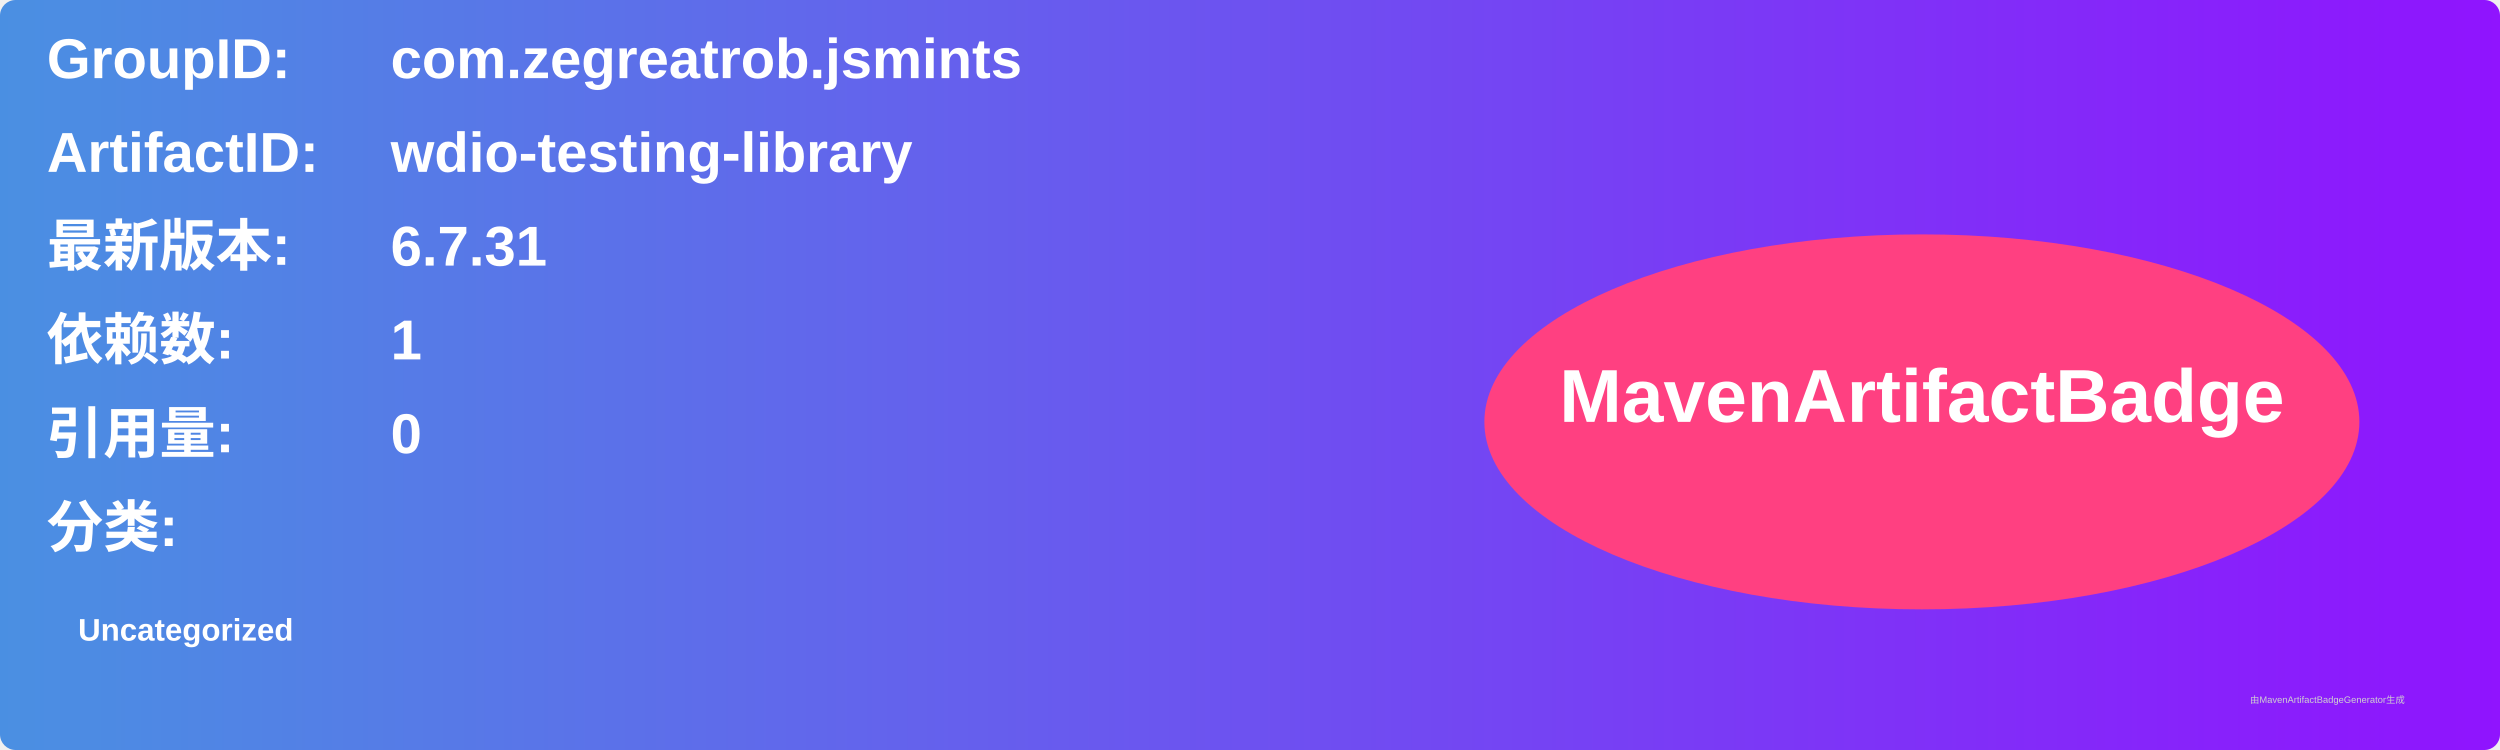
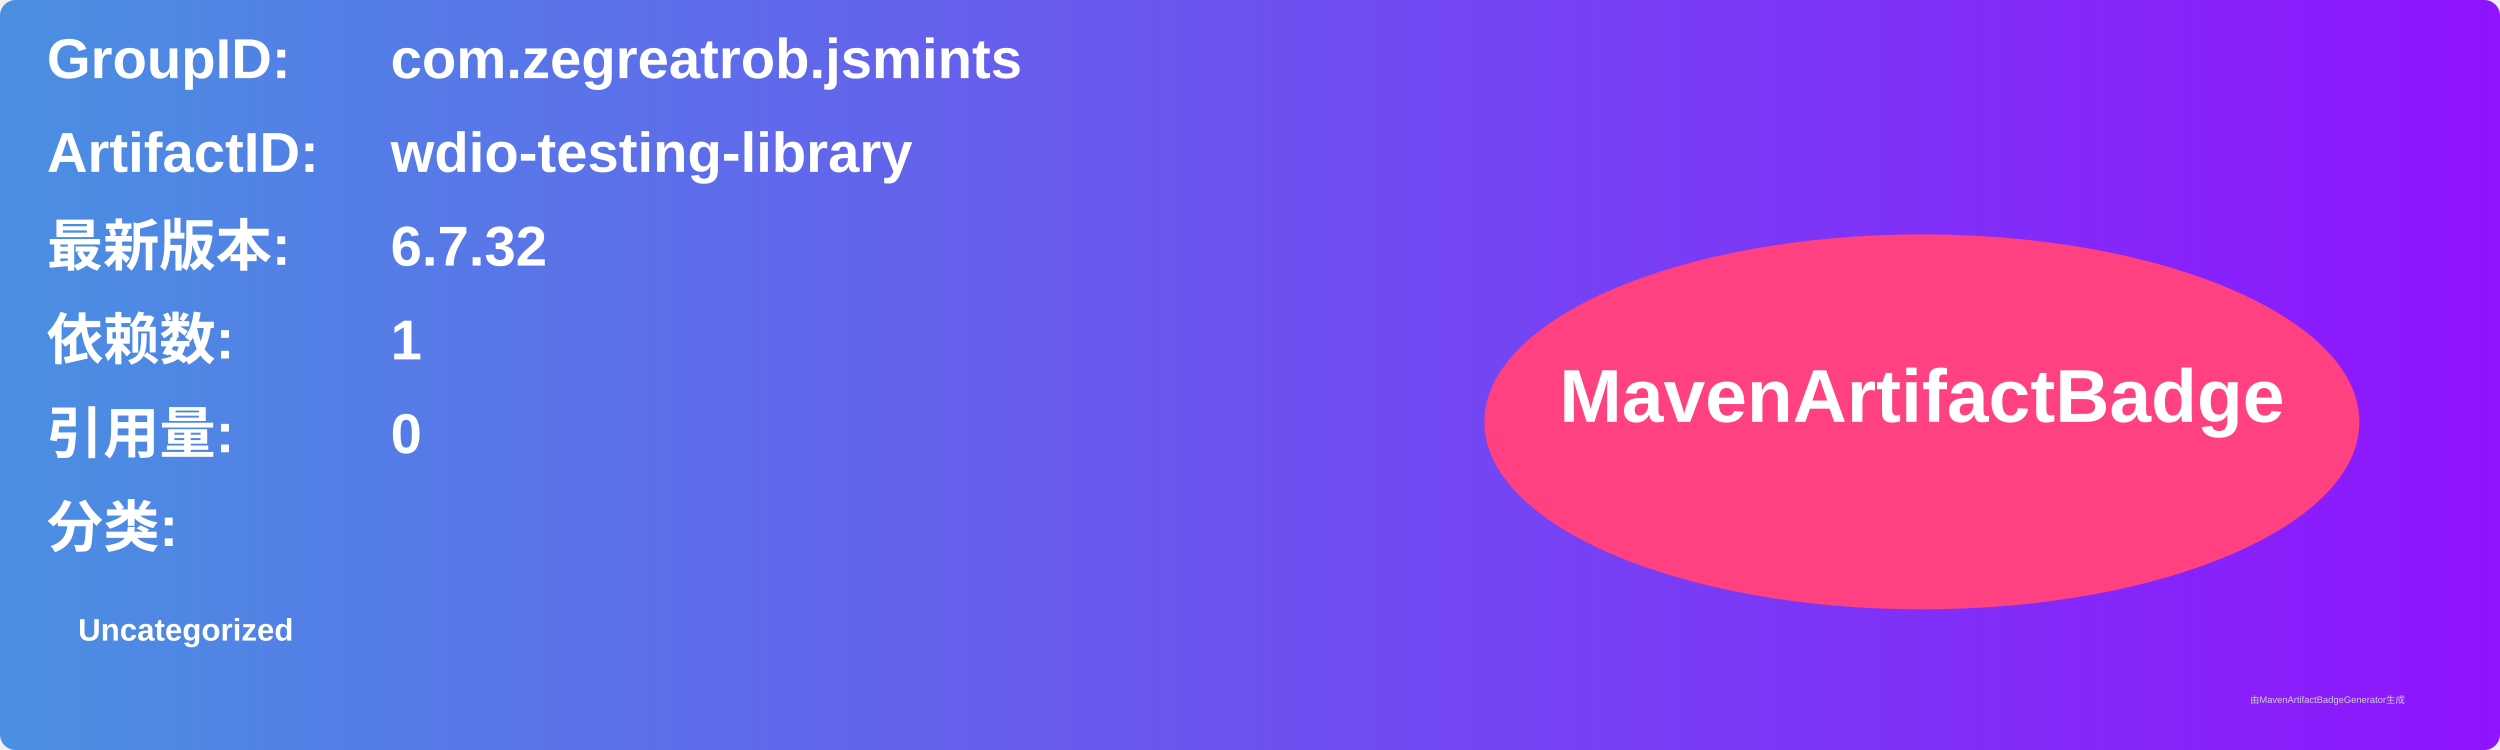
<svg xmlns="http://www.w3.org/2000/svg" width="800" height="240" viewBox="0 0 800 240">
  <linearGradient id="grad" x1="0%" y1="0%" x2="100%" y2="0%">
    <stop offset="0%" stop-color="#4a90e2" />
    <stop offset="100%" stop-color="#9013fe" />
  </linearGradient>
  <rect width="100%" height="100%" rx="5" ry="5" fill="url(#grad)" />
  <g transform="translate(15, 15)">
    <text x="0" y="10" font-family="Arial" font-size="18" fill="white" font-weight="bold" width="260">GroupID:</text>
    <text x="110" y="10" font-family="Arial" font-size="18" fill="white" font-weight="bold" width="460">com.zegreatrob.jsmints</text>
    <text x="0" y="40" font-family="Arial" font-size="18" fill="white" font-weight="bold" width="260">ArtifactID:</text>
    <text x="110" y="40" font-family="Arial" font-size="18" fill="white" font-weight="bold" width="460">wdio-testing-library</text>
    <text x="0" y="70" font-family="Arial" font-size="18" fill="white" font-weight="bold">最新版本:</text>
    <text x="110" y="70" font-family="Arial" font-size="18" fill="white" font-weight="bold">
-       <tspan font-weight="bold">6.7.31</tspan>
+       <tspan font-weight="bold">6.7.32</tspan>
    </text>
    <text x="0" y="100" font-family="Arial" font-size="18" fill="white" font-weight="bold">依赖数: </text>
    <text x="110" y="100" font-family="Arial" font-size="18" fill="white">
      <tspan font-weight="bold">1</tspan>
    </text>
    <text x="0" y="130" font-family="Arial" font-size="18" fill="white" font-weight="bold">引用量: </text>
    <text x="110" y="130" font-family="Arial" font-size="18" fill="white">
      <tspan font-weight="bold">0</tspan>
    </text>
    <text x="0" y="160" font-family="Arial" font-size="18" fill="white" font-weight="bold">分类:</text>
    <text x="10" y="190" font-family="Arial" font-size="10" fill="white">
      <tspan font-weight="bold">Uncategorized</tspan>
    </text>
    <ellipse cx="600" cy="120" rx="140" ry="60" fill="#ff4081" />
    <text x="600" y="120" text-anchor="middle" font-family="Arial" font-size="24" fill="white" font-weight="bold">MavenArtifactBadge</text>
  </g>
  <text x="720" y="225" font-family="Arial" font-size="3" fill="#d0d0d0">由MavenArtifactBadgeGenerator生成</text>
</svg>
